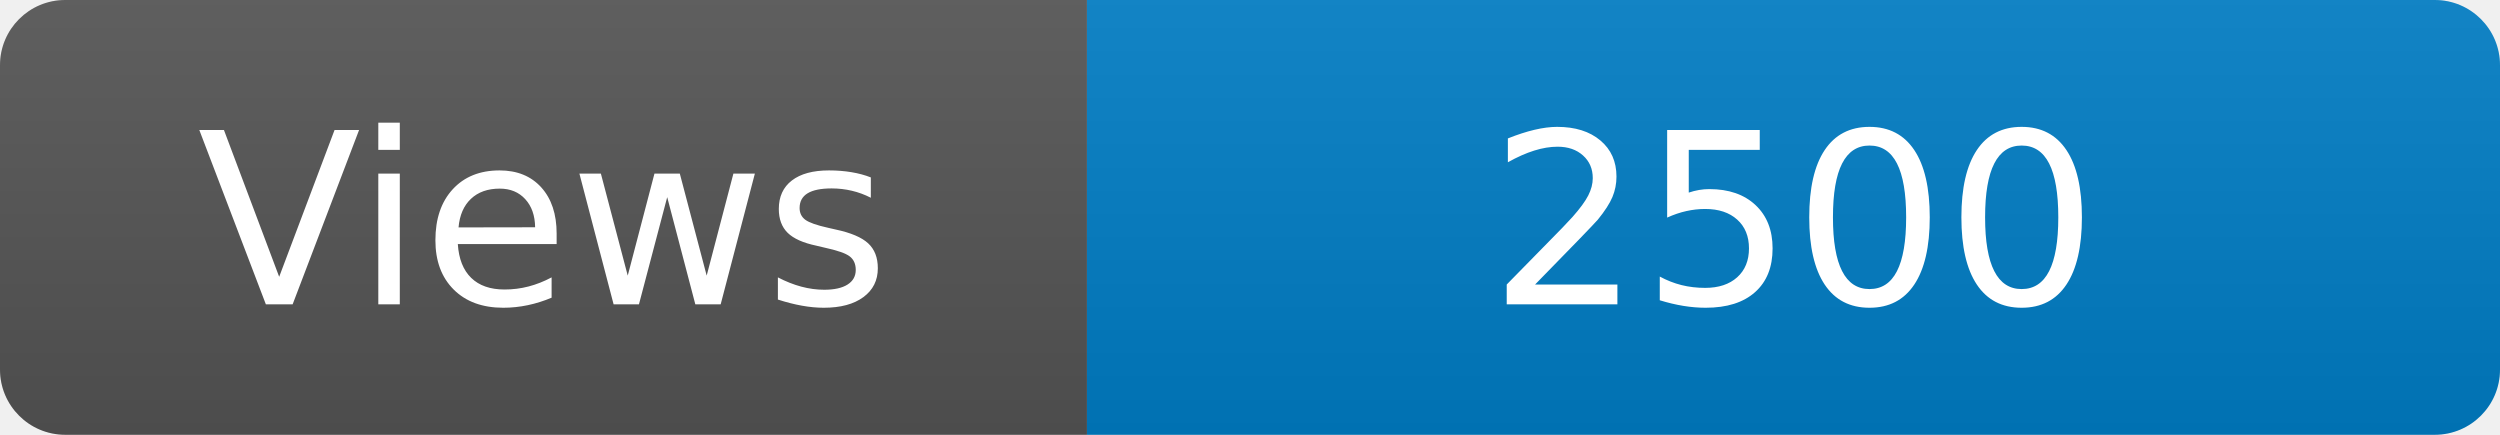
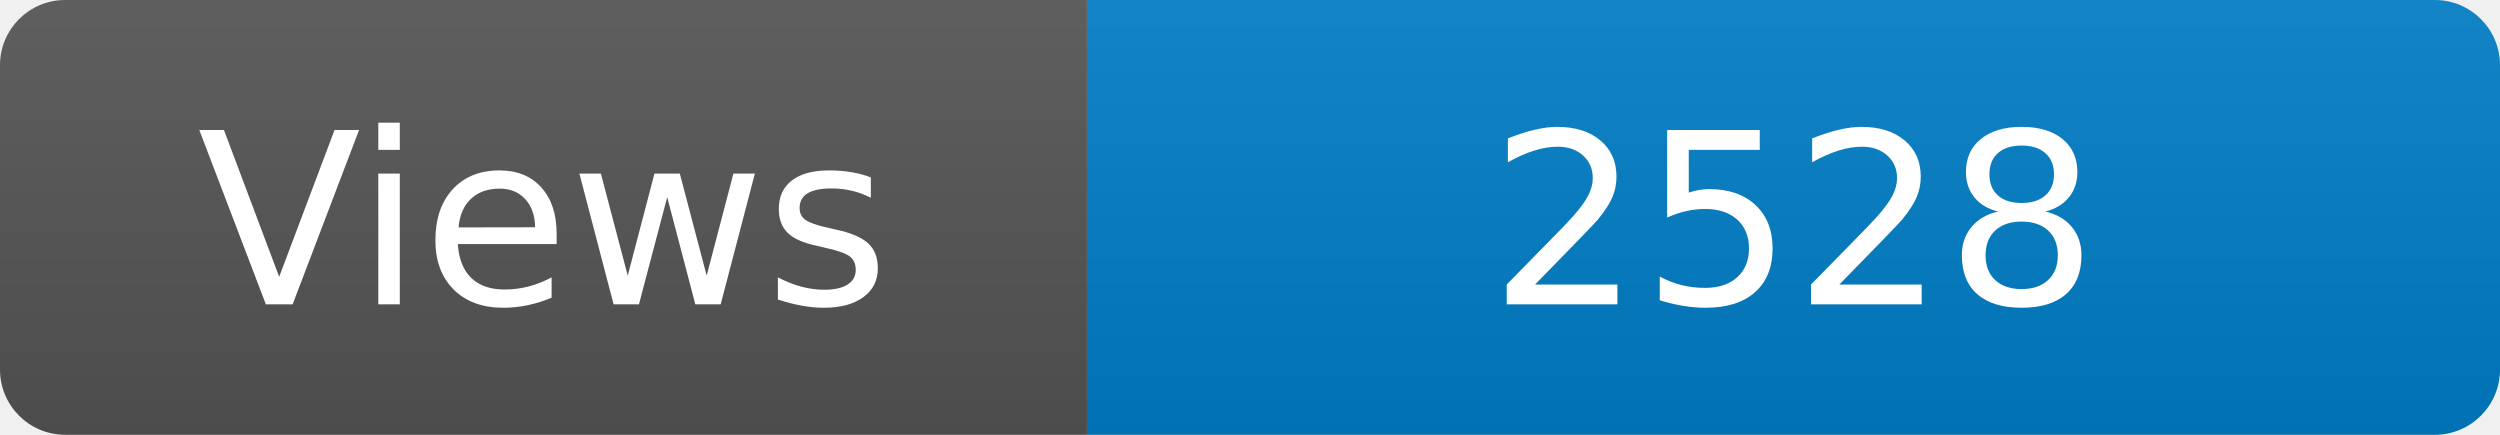
<svg xmlns="http://www.w3.org/2000/svg" width="115" height="20" role="img" aria-label="Maintained?: yes">
  <linearGradient id="s" x2="0" y2="100%">
    <stop offset="0" stop-color="#bbb" stop-opacity=".1" />
    <stop offset="1" stop-opacity=".1" />
  </linearGradient>
  <clipPath id="r">
    <rect width="115" height="20" rx="3" fill="#fff" />
  </clipPath>
  <g clip-path="url(#r)">
    <rect width="50" height="20" fill="#555" />
    <rect x="50" width="160" height="20" fill="#007ec6" />
    <rect width="115" height="20" fill="url(#s)" />
  </g>
  <g fill="#fff" text-anchor="middle" font-family="Verdana,Geneva,DejaVu Sans,sans-serif" font-size="110">
    <text x="250" y="140" transform="scale(.1)" fill="#fff">Views</text>
-     <text x="825" y="140" transform="scale(.1)" fill="#fff">2500</text>
+     <text x="825" y="140" transform="scale(.1)" fill="#fff">2528</text>
  </g>
</svg>
